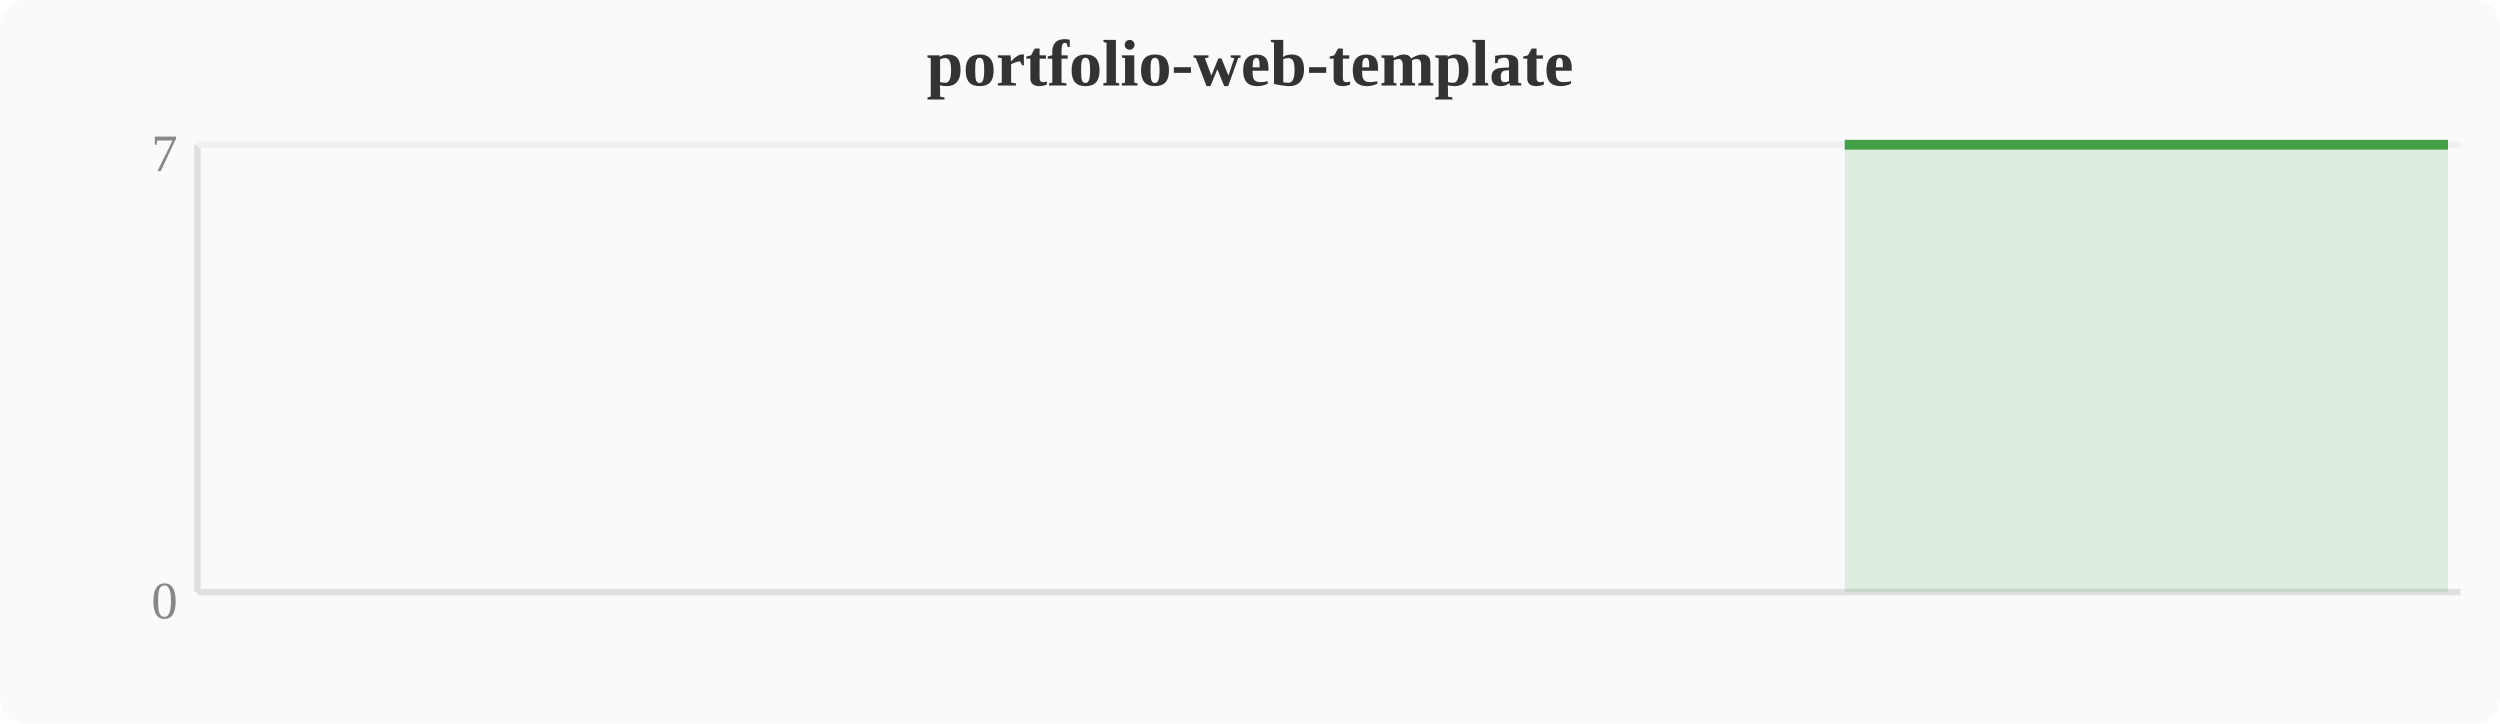
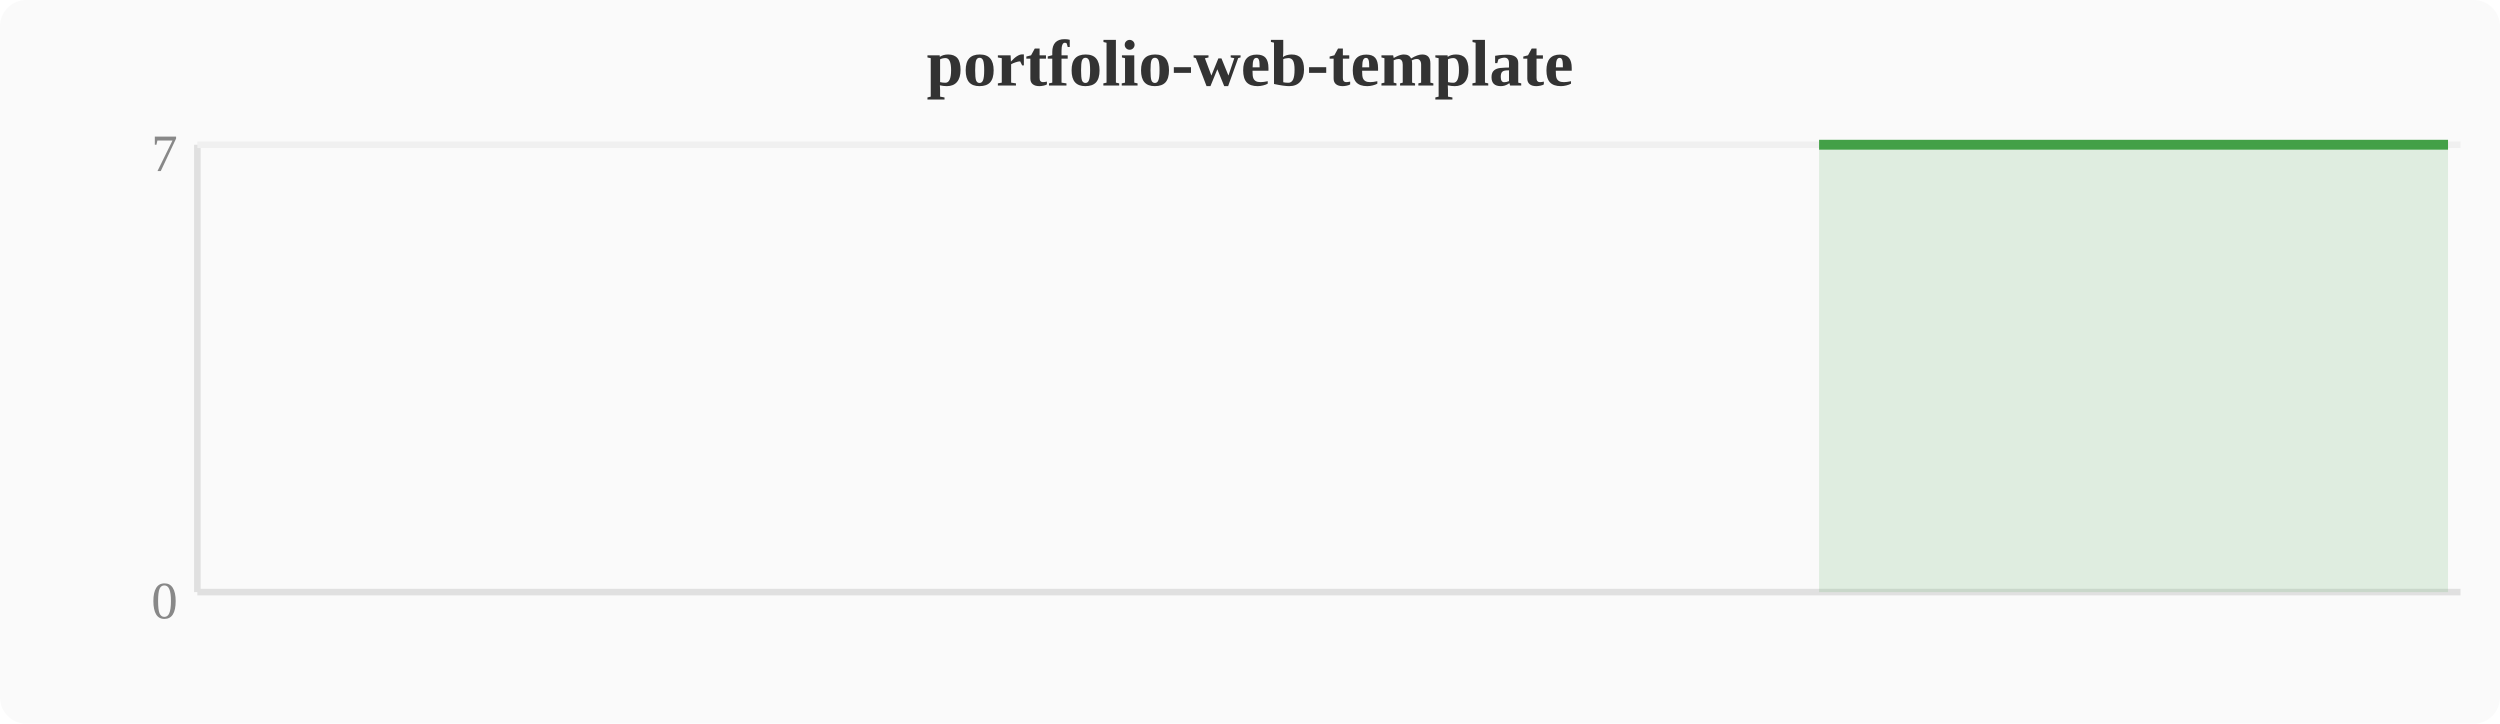
<svg xmlns="http://www.w3.org/2000/svg" width="380" height="110" viewBox="0 0 380 110">
  <rect width="380" height="110" fill="#fafafa" rx="4" />
  <text x="190" y="13" text-anchor="middle" font-size="10" font-weight="bold" fill="#333">portfolio-web-template</text>
  <line x1="30" y1="22" x2="30" y2="90" stroke="#e0e0e0" stroke-width="1" />
  <line x1="30" y1="90" x2="374" y2="90" stroke="#e0e0e0" stroke-width="1" />
  <line x1="30" y1="22" x2="374" y2="22" stroke="#f0f0f0" stroke-width="1" />
  <text x="27" y="94" text-anchor="end" font-size="8" fill="#888">0</text>
  <text x="27" y="26" text-anchor="end" font-size="8" fill="#888">7</text>
-   <polygon points="280.4,22.0 284.2,22.0 288.0,22.0 291.8,22.0 295.6,22.0 299.5,22.0 303.3,22.0 307.1,22.0 310.9,22.0 314.8,22.0 318.6,22.0 322.4,22.0 326.2,22.0 330.0,22.0 333.9,22.0 337.7,22.0 341.5,22.0 345.3,22.0 349.2,22.0 353.0,22.0 356.8,22.0 360.6,22.0 364.4,22.0 368.3,22.0 372.1,22.0 372.1,90 280.4,90" fill="#43a047" opacity="0.15" />
-   <polyline points="280.4,22.0 284.2,22.0 288.0,22.0 291.8,22.0 295.6,22.0 299.5,22.0 303.3,22.0 307.1,22.0 310.9,22.0 314.8,22.0 318.6,22.0 322.4,22.0 326.2,22.0 330.0,22.0 333.9,22.0 337.7,22.0 341.5,22.0 345.3,22.0 349.2,22.0 353.0,22.0 356.8,22.0 360.6,22.0 364.4,22.0 368.3,22.0 372.1,22.0" fill="none" stroke="#43a047" stroke-width="1.5" stroke-linejoin="round" />
+   <polygon points="276.5,22.0 280.4,22.0 284.2,22.0 288.0,22.0 291.8,22.0 295.6,22.0 299.5,22.0 303.3,22.0 307.1,22.0 310.9,22.0 314.8,22.0 318.6,22.0 322.4,22.0 326.2,22.0 330.0,22.0 333.9,22.0 337.7,22.0 341.5,22.0 345.3,22.0 349.2,22.0 353.0,22.0 356.8,22.0 360.6,22.0 364.4,22.0 368.3,22.0 372.1,22.0 372.1,90 276.5,90" fill="#43a047" opacity="0.15" />
+   <polyline points="276.5,22.0 280.4,22.0 284.2,22.0 288.0,22.0 291.8,22.0 295.6,22.0 299.5,22.0 303.3,22.0 307.1,22.0 310.9,22.0 314.8,22.0 318.6,22.0 322.4,22.0 326.2,22.0 330.0,22.0 333.9,22.0 337.7,22.0 341.5,22.0 345.3,22.0 349.2,22.0 353.0,22.0 356.8,22.0 360.6,22.0 364.4,22.0 368.3,22.0 372.1,22.0" fill="none" stroke="#43a047" stroke-width="1.5" stroke-linejoin="round" />
</svg>
